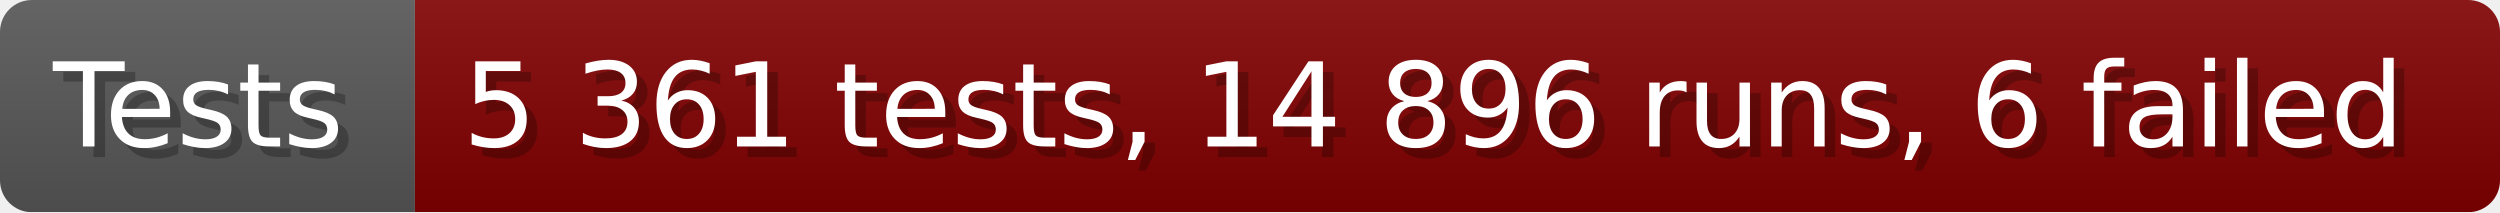
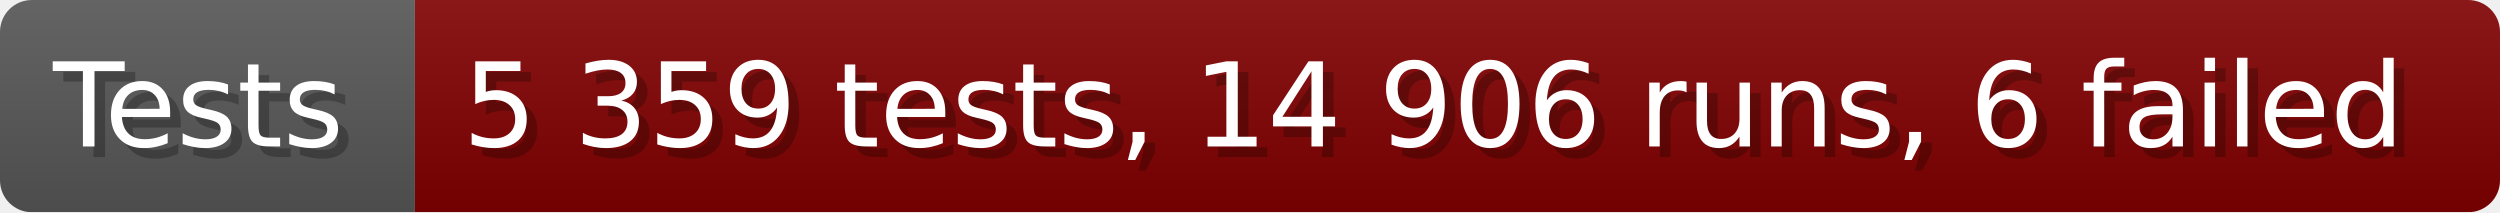
- <svg xmlns="http://www.w3.org/2000/svg" width="235.6" height="20" viewBox="0 0 2356 200" role="img" aria-label="Tests: 5 361 tests, 14 896 runs, 6 failed">
+ <svg xmlns="http://www.w3.org/2000/svg" width="235.6" height="20" viewBox="0 0 2356 200" role="img" aria-label="Tests: 5 359 tests, 14 906 runs, 6 failed">
  <linearGradient id="a" x2="0" y2="100%">
    <stop offset="0" stop-opacity=".1" stop-color="#EEE" />
    <stop offset="1" stop-opacity=".1" />
  </linearGradient>
  <mask id="m">
    <rect width="2356" height="200" rx="30" fill="#FFF" />
  </mask>
  <g mask="url(#m)">
    <rect width="391" height="200" fill="#555" />
    <rect width="1965" height="200" fill="#800000" x="391" />
    <rect width="2356" height="200" fill="url(#a)" />
  </g>
  <g aria-hidden="true" fill="#fff" text-anchor="start" font-family="Verdana,DejaVu Sans,sans-serif" font-size="110">
    <text x="60" y="148" textLength="291" fill="#000" opacity="0.25">Tests</text>
    <text x="50" y="138" textLength="291">Tests</text>
-     <text x="446" y="148" textLength="1865" fill="#000" opacity="0.25">5 361 tests, 14 896 runs, 6 failed</text>
-     <text x="436" y="138" textLength="1865">5 361 tests, 14 896 runs, 6 failed</text>
+     <text x="446" y="148" textLength="1865" fill="#000" opacity="0.25">5 359 tests, 14 906 runs, 6 failed</text>
+     <text x="436" y="138" textLength="1865">5 359 tests, 14 906 runs, 6 failed</text>
  </g>
</svg>
